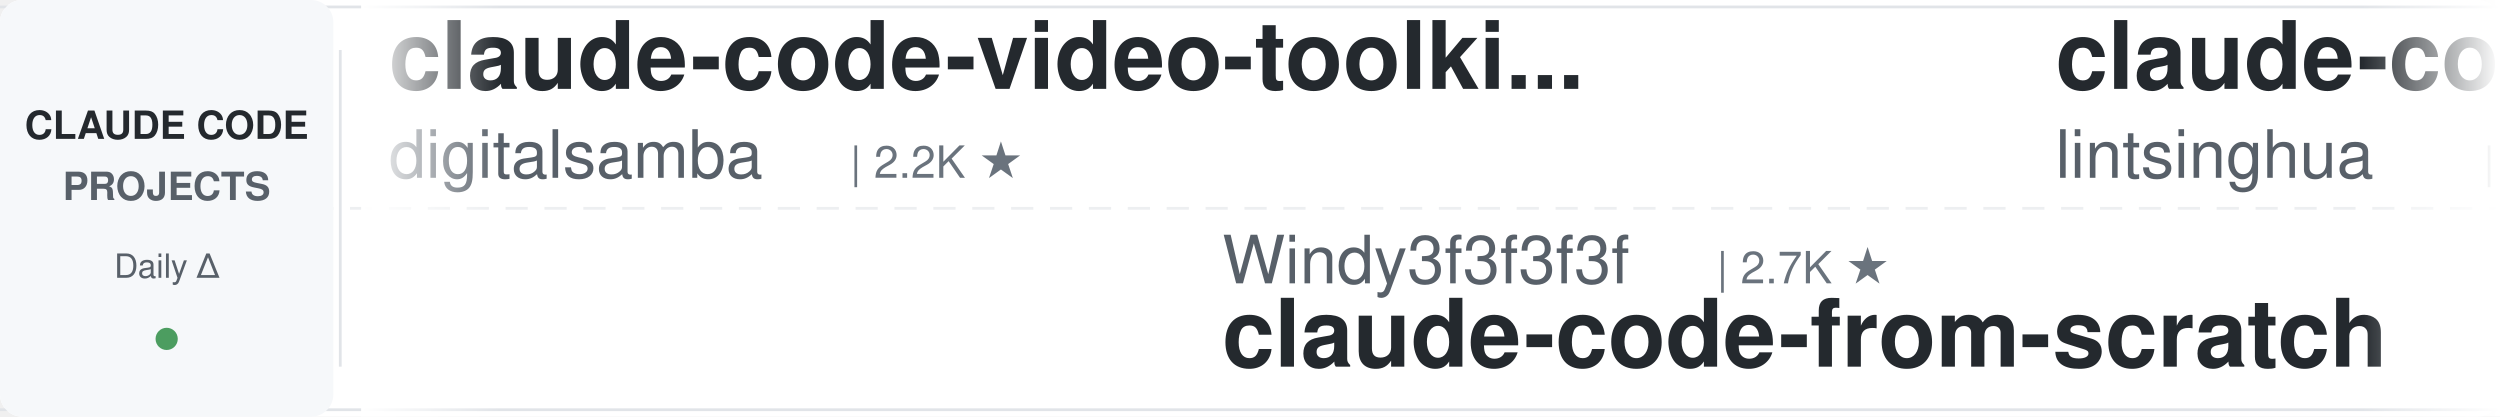
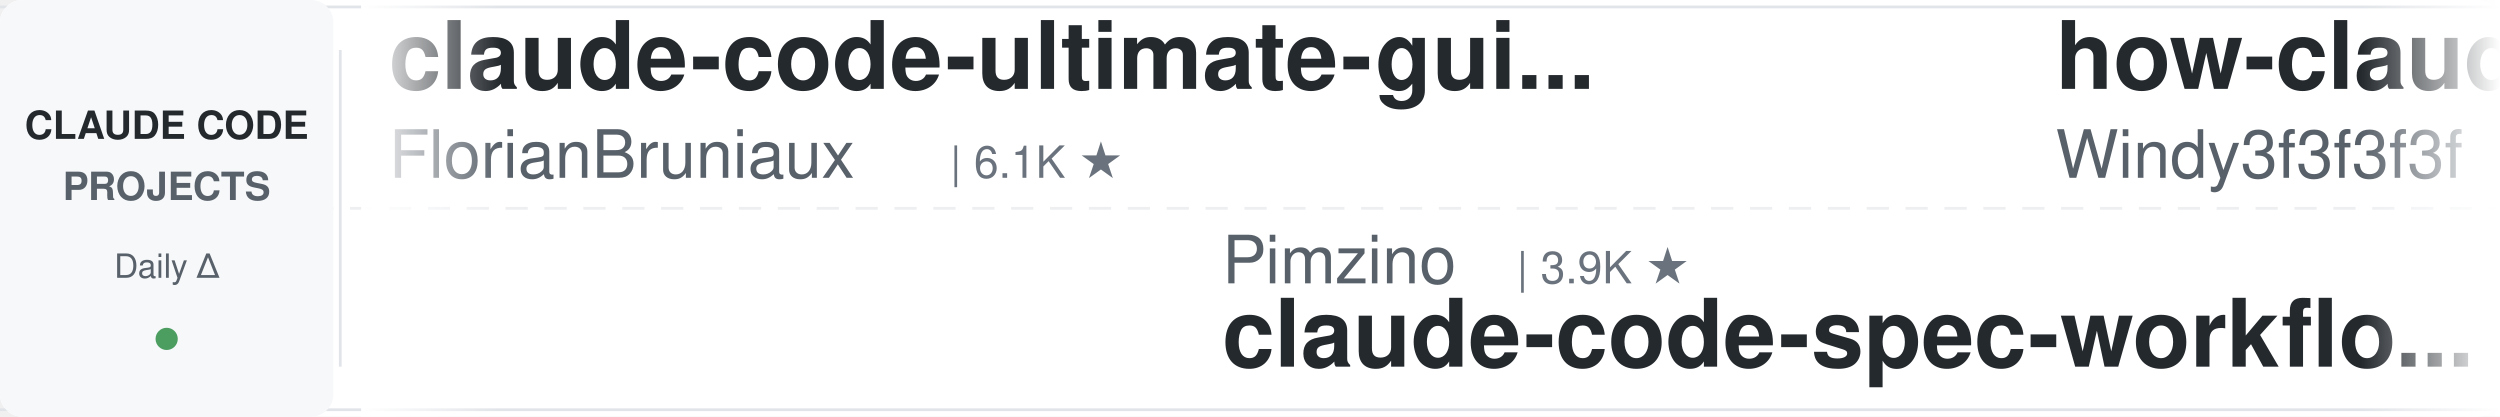
<svg xmlns="http://www.w3.org/2000/svg" width="900" height="150">
  <defs>
    <linearGradient id="leftFade" x1="0%" y1="0%" x2="100%" y2="0%">
      <stop offset="0%" style="stop-color:#ffffff;stop-opacity:1" />
      <stop offset="100%" style="stop-color:#ffffff;stop-opacity:0" />
    </linearGradient>
    <linearGradient id="rightFade" x1="0%" y1="0%" x2="100%" y2="0%">
      <stop offset="0%" style="stop-color:#ffffff;stop-opacity:0" />
      <stop offset="100%" style="stop-color:#ffffff;stop-opacity:1" />
    </linearGradient>
  </defs>
  <rect width="900" height="150" fill="#ffffff" rx="8" />
  <rect x="0" y="2" width="900" height="1" fill="#e1e4e8" />
  <rect x="0" y="147" width="900" height="1" fill="#e1e4e8" />
  <line x1="0" y1="75" x2="900" y2="75" stroke="#e1e4e8" stroke-width="1" stroke-dasharray="8 6" opacity="0.6" />
  <rect x="0" y="0" width="120" height="150" fill="#f6f8fa" rx="8" />
  <text x="60" y="50" font-family="-apple-system, BlinkMacSystemFont, 'Segoe UI', Helvetica, Arial, sans-serif" font-size="14" font-weight="600" fill="#24292e" text-anchor="middle">CLAUDE CODE</text>
  <text x="60" y="72" font-family="-apple-system, BlinkMacSystemFont, 'Segoe UI', Helvetica, Arial, sans-serif" font-size="14" font-weight="600" fill="#586069" text-anchor="middle">PROJECTS</text>
  <text x="60" y="100" font-family="-apple-system, BlinkMacSystemFont, 'Segoe UI', Helvetica, Arial, sans-serif" font-size="12" font-weight="500" fill="#586069" text-anchor="middle">Daily Δ</text>
  <circle cx="60" cy="122" r="4" fill="#22863a" opacity="0.8" />
  <rect x="122" y="18" width="1" height="114" fill="#e1e4e8" />
  <clipPath id="tickerClip">
    <rect x="130" y="0" width="770" height="150" />
  </clipPath>
  <g clip-path="url(#tickerClip)">
    <g id="tickerItems">
      <animateTransform attributeName="transform" attributeType="XML" type="translate" from="0 0" to="-3000 0" dur="54s" repeatCount="indefinite" />
      <g transform="translate(0, 0)">
-         <text x="140" y="32" font-family="-apple-system, BlinkMacSystemFont, 'Segoe UI', Helvetica, Arial, sans-serif" font-size="34" font-weight="600" fill="#24292e">claude-code-video-toolki...</text>
-         <text x="140" y="64" font-family="-apple-system, BlinkMacSystemFont, 'Segoe UI', Helvetica, Arial, sans-serif" font-size="24" font-weight="400" fill="#586069">digitalsamba</text>
-         <text x="306" y="64" font-family="-apple-system, BlinkMacSystemFont, 'Segoe UI', Helvetica, Arial, sans-serif" font-size="16" font-weight="500" fill="#6a737d">| 2.2K ★</text>
+         <text x="140" y="32" font-family="-apple-system, BlinkMacSystemFont, 'Segoe UI', Helvetica, Arial, sans-serif" font-size="34" font-weight="600" fill="#24292e">claude-code-ultimate-gui...</text>
+         <text x="140" y="64" font-family="-apple-system, BlinkMacSystemFont, 'Segoe UI', Helvetica, Arial, sans-serif" font-size="24" font-weight="400" fill="#586069">FlorianBruniaux</text>
+         <text x="342" y="64" font-family="-apple-system, BlinkMacSystemFont, 'Segoe UI', Helvetica, Arial, sans-serif" font-size="16" font-weight="500" fill="#6a737d">| 6.1K ★</text>
      </g>
      <g transform="translate(300, 0)">
-         <text x="140" y="102" font-family="-apple-system, BlinkMacSystemFont, 'Segoe UI', Helvetica, Arial, sans-serif" font-size="24" font-weight="400" fill="#586069">Windy3f3f3f3f</text>
-         <text x="318" y="102" font-family="-apple-system, BlinkMacSystemFont, 'Segoe UI', Helvetica, Arial, sans-serif" font-size="16" font-weight="500" fill="#6a737d">| 2.7K ★</text>
-         <text x="140" y="132" font-family="-apple-system, BlinkMacSystemFont, 'Segoe UI', Helvetica, Arial, sans-serif" font-size="34" font-weight="600" fill="#24292e">claude-code-from-scratch</text>
+         <text x="140" y="102" font-family="-apple-system, BlinkMacSystemFont, 'Segoe UI', Helvetica, Arial, sans-serif" font-size="24" font-weight="400" fill="#586069">Pimzino</text>
+         <text x="246" y="102" font-family="-apple-system, BlinkMacSystemFont, 'Segoe UI', Helvetica, Arial, sans-serif" font-size="16" font-weight="500" fill="#6a737d">| 3.9K ★</text>
+         <text x="140" y="132" font-family="-apple-system, BlinkMacSystemFont, 'Segoe UI', Helvetica, Arial, sans-serif" font-size="34" font-weight="600" fill="#24292e">claude-code-spec-workflo...</text>
      </g>
      <g transform="translate(600, 0)">
-         <text x="140" y="32" font-family="-apple-system, BlinkMacSystemFont, 'Segoe UI', Helvetica, Arial, sans-serif" font-size="34" font-weight="600" fill="#24292e">claude-code-book</text>
-         <text x="140" y="64" font-family="-apple-system, BlinkMacSystemFont, 'Segoe UI', Helvetica, Arial, sans-serif" font-size="24" font-weight="400" fill="#586069">lintsinghua</text>
-         <text x="294" y="64" font-family="-apple-system, BlinkMacSystemFont, 'Segoe UI', Helvetica, Arial, sans-serif" font-size="16" font-weight="500" fill="#6a737d">| 4.3K ★</text>
+         <text x="140" y="32" font-family="-apple-system, BlinkMacSystemFont, 'Segoe UI', Helvetica, Arial, sans-serif" font-size="34" font-weight="600" fill="#24292e">how-claude-code-works</text>
+         <text x="140" y="64" font-family="-apple-system, BlinkMacSystemFont, 'Segoe UI', Helvetica, Arial, sans-serif" font-size="24" font-weight="400" fill="#586069">Windy3f3f3f3f</text>
+         <text x="318" y="64" font-family="-apple-system, BlinkMacSystemFont, 'Segoe UI', Helvetica, Arial, sans-serif" font-size="16" font-weight="500" fill="#6a737d">| 3.7K ★</text>
      </g>
      <g transform="translate(900, 0)">
-         <text x="140" y="102" font-family="-apple-system, BlinkMacSystemFont, 'Segoe UI', Helvetica, Arial, sans-serif" font-size="24" font-weight="400" fill="#586069">overwirehq</text>
-         <text x="282" y="102" font-family="-apple-system, BlinkMacSystemFont, 'Segoe UI', Helvetica, Arial, sans-serif" font-size="16" font-weight="500" fill="#6a737d">| 2.8K ★</text>
-         <text x="140" y="132" font-family="-apple-system, BlinkMacSystemFont, 'Segoe UI', Helvetica, Arial, sans-serif" font-size="34" font-weight="600" fill="#24292e">claude-code-telegram</text>
+         <text x="140" y="102" font-family="-apple-system, BlinkMacSystemFont, 'Segoe UI', Helvetica, Arial, sans-serif" font-size="24" font-weight="400" fill="#586069">https-deeplearning-ai</text>
+         <text x="414" y="102" font-family="-apple-system, BlinkMacSystemFont, 'Segoe UI', Helvetica, Arial, sans-serif" font-size="16" font-weight="500" fill="#6a737d">| 554 ★</text>
+         <text x="140" y="132" font-family="-apple-system, BlinkMacSystemFont, 'Segoe UI', Helvetica, Arial, sans-serif" font-size="34" font-weight="600" fill="#24292e">sc-claude-code-files</text>
      </g>
      <g transform="translate(1200, 0)">
-         <text x="140" y="32" font-family="-apple-system, BlinkMacSystemFont, 'Segoe UI', Helvetica, Arial, sans-serif" font-size="34" font-weight="600" fill="#24292e">claude-code-templates</text>
-         <text x="140" y="64" font-family="-apple-system, BlinkMacSystemFont, 'Segoe UI', Helvetica, Arial, sans-serif" font-size="24" font-weight="400" fill="#586069">davila7</text>
-         <text x="246" y="64" font-family="-apple-system, BlinkMacSystemFont, 'Segoe UI', Helvetica, Arial, sans-serif" font-size="16" font-weight="500" fill="#6a737d">| 32.4K ★</text>
+         <text x="140" y="32" font-family="-apple-system, BlinkMacSystemFont, 'Segoe UI', Helvetica, Arial, sans-serif" font-size="34" font-weight="600" fill="#24292e">claude-code-workflows</text>
+         <text x="140" y="64" font-family="-apple-system, BlinkMacSystemFont, 'Segoe UI', Helvetica, Arial, sans-serif" font-size="24" font-weight="400" fill="#586069">OneRedOak</text>
+         <text x="270" y="64" font-family="-apple-system, BlinkMacSystemFont, 'Segoe UI', Helvetica, Arial, sans-serif" font-size="16" font-weight="500" fill="#6a737d">| 3.9K ★</text>
      </g>
      <g transform="translate(1500, 0)">
-         <text x="140" y="102" font-family="-apple-system, BlinkMacSystemFont, 'Segoe UI', Helvetica, Arial, sans-serif" font-size="24" font-weight="400" fill="#586069">feiskyer</text>
-         <text x="258" y="102" font-family="-apple-system, BlinkMacSystemFont, 'Segoe UI', Helvetica, Arial, sans-serif" font-size="16" font-weight="500" fill="#6a737d">| 1.7K ★</text>
-         <text x="140" y="132" font-family="-apple-system, BlinkMacSystemFont, 'Segoe UI', Helvetica, Arial, sans-serif" font-size="34" font-weight="600" fill="#24292e">claude-code-settings</text>
+         <text x="140" y="102" font-family="-apple-system, BlinkMacSystemFont, 'Segoe UI', Helvetica, Arial, sans-serif" font-size="24" font-weight="400" fill="#586069">anthropics</text>
+         <text x="282" y="102" font-family="-apple-system, BlinkMacSystemFont, 'Segoe UI', Helvetica, Arial, sans-serif" font-size="16" font-weight="500" fill="#6a737d">| 6.3K ★</text>
+         <text x="140" y="132" font-family="-apple-system, BlinkMacSystemFont, 'Segoe UI', Helvetica, Arial, sans-serif" font-size="34" font-weight="600" fill="#24292e">claude-code-security-rev...</text>
      </g>
      <g transform="translate(1800, 0)">
-         <text x="140" y="32" font-family="-apple-system, BlinkMacSystemFont, 'Segoe UI', Helvetica, Arial, sans-serif" font-size="34" font-weight="600" fill="#24292e">claude-code-source-build</text>
-         <text x="140" y="64" font-family="-apple-system, BlinkMacSystemFont, 'Segoe UI', Helvetica, Arial, sans-serif" font-size="24" font-weight="400" fill="#586069">andrew-kramer-inno</text>
-         <text x="378" y="64" font-family="-apple-system, BlinkMacSystemFont, 'Segoe UI', Helvetica, Arial, sans-serif" font-size="16" font-weight="500" fill="#6a737d">| 594 ★</text>
+         <text x="140" y="32" font-family="-apple-system, BlinkMacSystemFont, 'Segoe UI', Helvetica, Arial, sans-serif" font-size="34" font-weight="600" fill="#24292e">ralph-claude-code</text>
+         <text x="140" y="64" font-family="-apple-system, BlinkMacSystemFont, 'Segoe UI', Helvetica, Arial, sans-serif" font-size="24" font-weight="400" fill="#586069">frankbria</text>
+         <text x="270" y="64" font-family="-apple-system, BlinkMacSystemFont, 'Segoe UI', Helvetica, Arial, sans-serif" font-size="16" font-weight="500" fill="#6a737d">| 9.7K ★</text>
      </g>
      <g transform="translate(2100, 0)">
-         <text x="140" y="102" font-family="-apple-system, BlinkMacSystemFont, 'Segoe UI', Helvetica, Arial, sans-serif" font-size="24" font-weight="400" fill="#586069">anthropics</text>
-         <text x="282" y="102" font-family="-apple-system, BlinkMacSystemFont, 'Segoe UI', Helvetica, Arial, sans-serif" font-size="16" font-weight="500" fill="#6a737d">| 994 ★</text>
-         <text x="140" y="132" font-family="-apple-system, BlinkMacSystemFont, 'Segoe UI', Helvetica, Arial, sans-serif" font-size="34" font-weight="600" fill="#24292e">claude-code-base-action</text>
+         <text x="140" y="102" font-family="-apple-system, BlinkMacSystemFont, 'Segoe UI', Helvetica, Arial, sans-serif" font-size="24" font-weight="400" fill="#586069">xu-xiang</text>
+         <text x="258" y="102" font-family="-apple-system, BlinkMacSystemFont, 'Segoe UI', Helvetica, Arial, sans-serif" font-size="16" font-weight="500" fill="#6a737d">| 2.0K ★</text>
+         <text x="140" y="132" font-family="-apple-system, BlinkMacSystemFont, 'Segoe UI', Helvetica, Arial, sans-serif" font-size="34" font-weight="600" fill="#24292e">everything-claude-code-z...</text>
      </g>
      <g transform="translate(2400, 0)">
-         <text x="140" y="32" font-family="-apple-system, BlinkMacSystemFont, 'Segoe UI', Helvetica, Arial, sans-serif" font-size="34" font-weight="600" fill="#24292e">system_prompts_leaks</text>
-         <text x="140" y="64" font-family="-apple-system, BlinkMacSystemFont, 'Segoe UI', Helvetica, Arial, sans-serif" font-size="24" font-weight="400" fill="#586069">asgeirtj</text>
-         <text x="258" y="64" font-family="-apple-system, BlinkMacSystemFont, 'Segoe UI', Helvetica, Arial, sans-serif" font-size="16" font-weight="500" fill="#6a737d">| 68.9K ★</text>
+         <text x="140" y="32" font-family="-apple-system, BlinkMacSystemFont, 'Segoe UI', Helvetica, Arial, sans-serif" font-size="34" font-weight="600" fill="#24292e">claude-code-source</text>
+         <text x="140" y="64" font-family="-apple-system, BlinkMacSystemFont, 'Segoe UI', Helvetica, Arial, sans-serif" font-size="24" font-weight="400" fill="#586069">hangsman</text>
+         <text x="258" y="64" font-family="-apple-system, BlinkMacSystemFont, 'Segoe UI', Helvetica, Arial, sans-serif" font-size="16" font-weight="500" fill="#6a737d">| 797 ★</text>
      </g>
      <g transform="translate(2700, 0)">
-         <text x="140" y="102" font-family="-apple-system, BlinkMacSystemFont, 'Segoe UI', Helvetica, Arial, sans-serif" font-size="24" font-weight="400" fill="#586069">AICoderTudou</text>
-         <text x="306" y="102" font-family="-apple-system, BlinkMacSystemFont, 'Segoe UI', Helvetica, Arial, sans-serif" font-size="16" font-weight="500" fill="#6a737d">| 493 ★</text>
-         <text x="140" y="132" font-family="-apple-system, BlinkMacSystemFont, 'Segoe UI', Helvetica, Arial, sans-serif" font-size="34" font-weight="600" fill="#24292e">claude-code-tudou</text>
+         <text x="140" y="102" font-family="-apple-system, BlinkMacSystemFont, 'Segoe UI', Helvetica, Arial, sans-serif" font-size="24" font-weight="400" fill="#586069">disler</text>
+         <text x="234" y="102" font-family="-apple-system, BlinkMacSystemFont, 'Segoe UI', Helvetica, Arial, sans-serif" font-size="16" font-weight="500" fill="#6a737d">| 1.7K ★</text>
+         <text x="140" y="132" font-family="-apple-system, BlinkMacSystemFont, 'Segoe UI', Helvetica, Arial, sans-serif" font-size="34" font-weight="600" fill="#24292e">pi-vs-claude-code</text>
      </g>
      <g transform="translate(3000, 0)">
-         <text x="140" y="32" font-family="-apple-system, BlinkMacSystemFont, 'Segoe UI', Helvetica, Arial, sans-serif" font-size="34" font-weight="600" fill="#24292e">claude-code-video-toolki...</text>
-         <text x="140" y="64" font-family="-apple-system, BlinkMacSystemFont, 'Segoe UI', Helvetica, Arial, sans-serif" font-size="24" font-weight="400" fill="#586069">digitalsamba</text>
-         <text x="306" y="64" font-family="-apple-system, BlinkMacSystemFont, 'Segoe UI', Helvetica, Arial, sans-serif" font-size="16" font-weight="500" fill="#6a737d">| 2.2K ★</text>
+         <text x="140" y="32" font-family="-apple-system, BlinkMacSystemFont, 'Segoe UI', Helvetica, Arial, sans-serif" font-size="34" font-weight="600" fill="#24292e">claude-code-ultimate-gui...</text>
+         <text x="140" y="64" font-family="-apple-system, BlinkMacSystemFont, 'Segoe UI', Helvetica, Arial, sans-serif" font-size="24" font-weight="400" fill="#586069">FlorianBruniaux</text>
+         <text x="342" y="64" font-family="-apple-system, BlinkMacSystemFont, 'Segoe UI', Helvetica, Arial, sans-serif" font-size="16" font-weight="500" fill="#6a737d">| 6.1K ★</text>
      </g>
      <g transform="translate(3300, 0)">
-         <text x="140" y="102" font-family="-apple-system, BlinkMacSystemFont, 'Segoe UI', Helvetica, Arial, sans-serif" font-size="24" font-weight="400" fill="#586069">Windy3f3f3f3f</text>
-         <text x="318" y="102" font-family="-apple-system, BlinkMacSystemFont, 'Segoe UI', Helvetica, Arial, sans-serif" font-size="16" font-weight="500" fill="#6a737d">| 2.7K ★</text>
-         <text x="140" y="132" font-family="-apple-system, BlinkMacSystemFont, 'Segoe UI', Helvetica, Arial, sans-serif" font-size="34" font-weight="600" fill="#24292e">claude-code-from-scratch</text>
+         <text x="140" y="102" font-family="-apple-system, BlinkMacSystemFont, 'Segoe UI', Helvetica, Arial, sans-serif" font-size="24" font-weight="400" fill="#586069">Pimzino</text>
+         <text x="246" y="102" font-family="-apple-system, BlinkMacSystemFont, 'Segoe UI', Helvetica, Arial, sans-serif" font-size="16" font-weight="500" fill="#6a737d">| 3.9K ★</text>
+         <text x="140" y="132" font-family="-apple-system, BlinkMacSystemFont, 'Segoe UI', Helvetica, Arial, sans-serif" font-size="34" font-weight="600" fill="#24292e">claude-code-spec-workflo...</text>
      </g>
      <g transform="translate(3600, 0)">
-         <text x="140" y="32" font-family="-apple-system, BlinkMacSystemFont, 'Segoe UI', Helvetica, Arial, sans-serif" font-size="34" font-weight="600" fill="#24292e">claude-code-book</text>
-         <text x="140" y="64" font-family="-apple-system, BlinkMacSystemFont, 'Segoe UI', Helvetica, Arial, sans-serif" font-size="24" font-weight="400" fill="#586069">lintsinghua</text>
-         <text x="294" y="64" font-family="-apple-system, BlinkMacSystemFont, 'Segoe UI', Helvetica, Arial, sans-serif" font-size="16" font-weight="500" fill="#6a737d">| 4.3K ★</text>
+         <text x="140" y="32" font-family="-apple-system, BlinkMacSystemFont, 'Segoe UI', Helvetica, Arial, sans-serif" font-size="34" font-weight="600" fill="#24292e">how-claude-code-works</text>
+         <text x="140" y="64" font-family="-apple-system, BlinkMacSystemFont, 'Segoe UI', Helvetica, Arial, sans-serif" font-size="24" font-weight="400" fill="#586069">Windy3f3f3f3f</text>
+         <text x="318" y="64" font-family="-apple-system, BlinkMacSystemFont, 'Segoe UI', Helvetica, Arial, sans-serif" font-size="16" font-weight="500" fill="#6a737d">| 3.7K ★</text>
      </g>
      <g transform="translate(3900, 0)">
-         <text x="140" y="102" font-family="-apple-system, BlinkMacSystemFont, 'Segoe UI', Helvetica, Arial, sans-serif" font-size="24" font-weight="400" fill="#586069">overwirehq</text>
-         <text x="282" y="102" font-family="-apple-system, BlinkMacSystemFont, 'Segoe UI', Helvetica, Arial, sans-serif" font-size="16" font-weight="500" fill="#6a737d">| 2.8K ★</text>
-         <text x="140" y="132" font-family="-apple-system, BlinkMacSystemFont, 'Segoe UI', Helvetica, Arial, sans-serif" font-size="34" font-weight="600" fill="#24292e">claude-code-telegram</text>
+         <text x="140" y="102" font-family="-apple-system, BlinkMacSystemFont, 'Segoe UI', Helvetica, Arial, sans-serif" font-size="24" font-weight="400" fill="#586069">https-deeplearning-ai</text>
+         <text x="414" y="102" font-family="-apple-system, BlinkMacSystemFont, 'Segoe UI', Helvetica, Arial, sans-serif" font-size="16" font-weight="500" fill="#6a737d">| 554 ★</text>
+         <text x="140" y="132" font-family="-apple-system, BlinkMacSystemFont, 'Segoe UI', Helvetica, Arial, sans-serif" font-size="34" font-weight="600" fill="#24292e">sc-claude-code-files</text>
      </g>
    </g>
  </g>
  <rect x="130" y="0" width="50" height="150" fill="url(#leftFade)" />
  <rect x="850" y="0" width="50" height="150" fill="url(#rightFade)" />
</svg>
